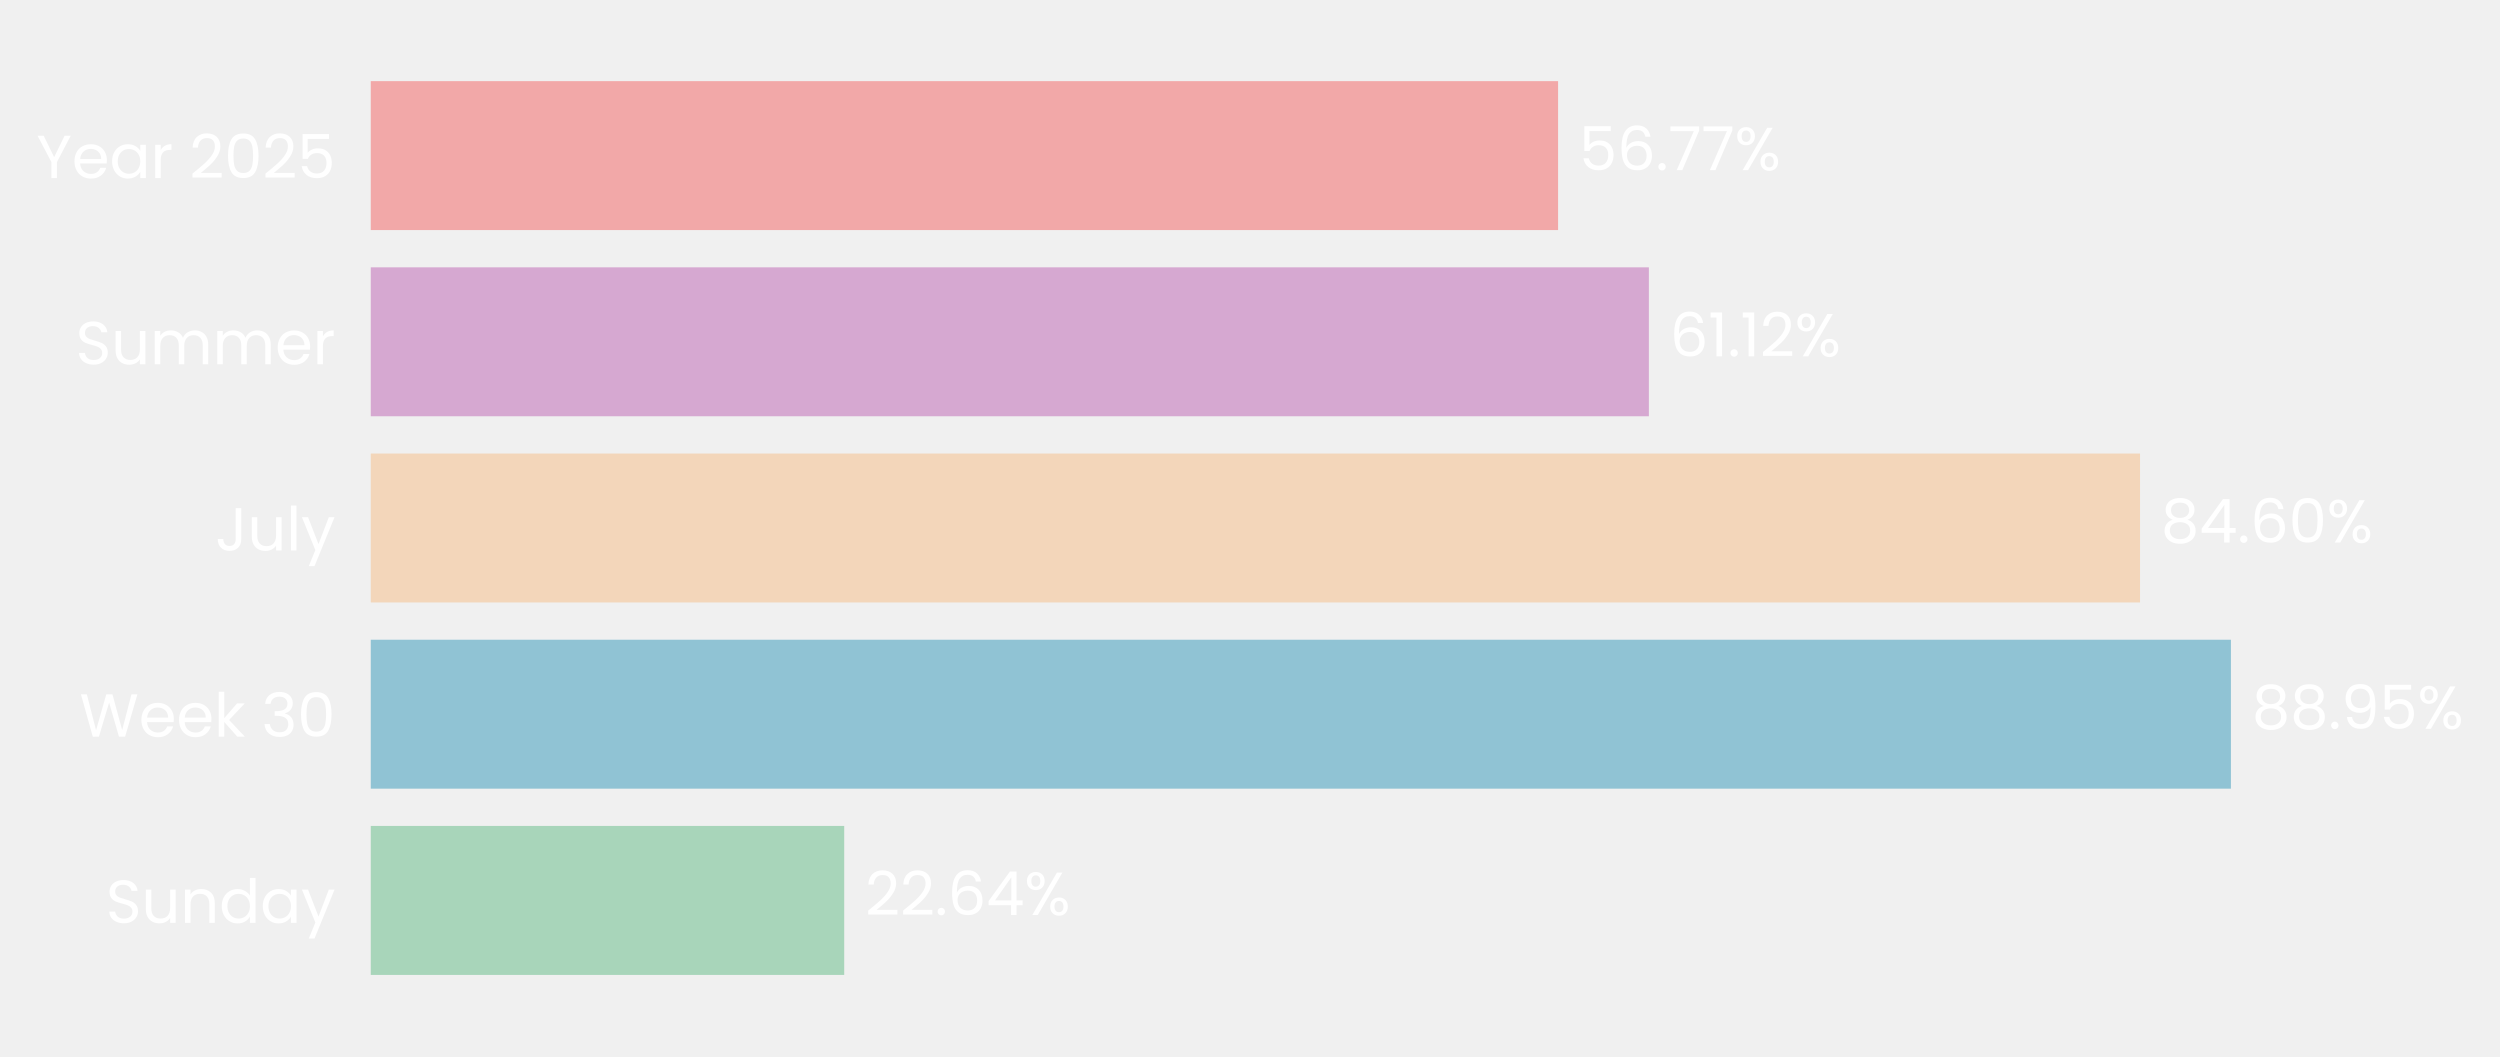
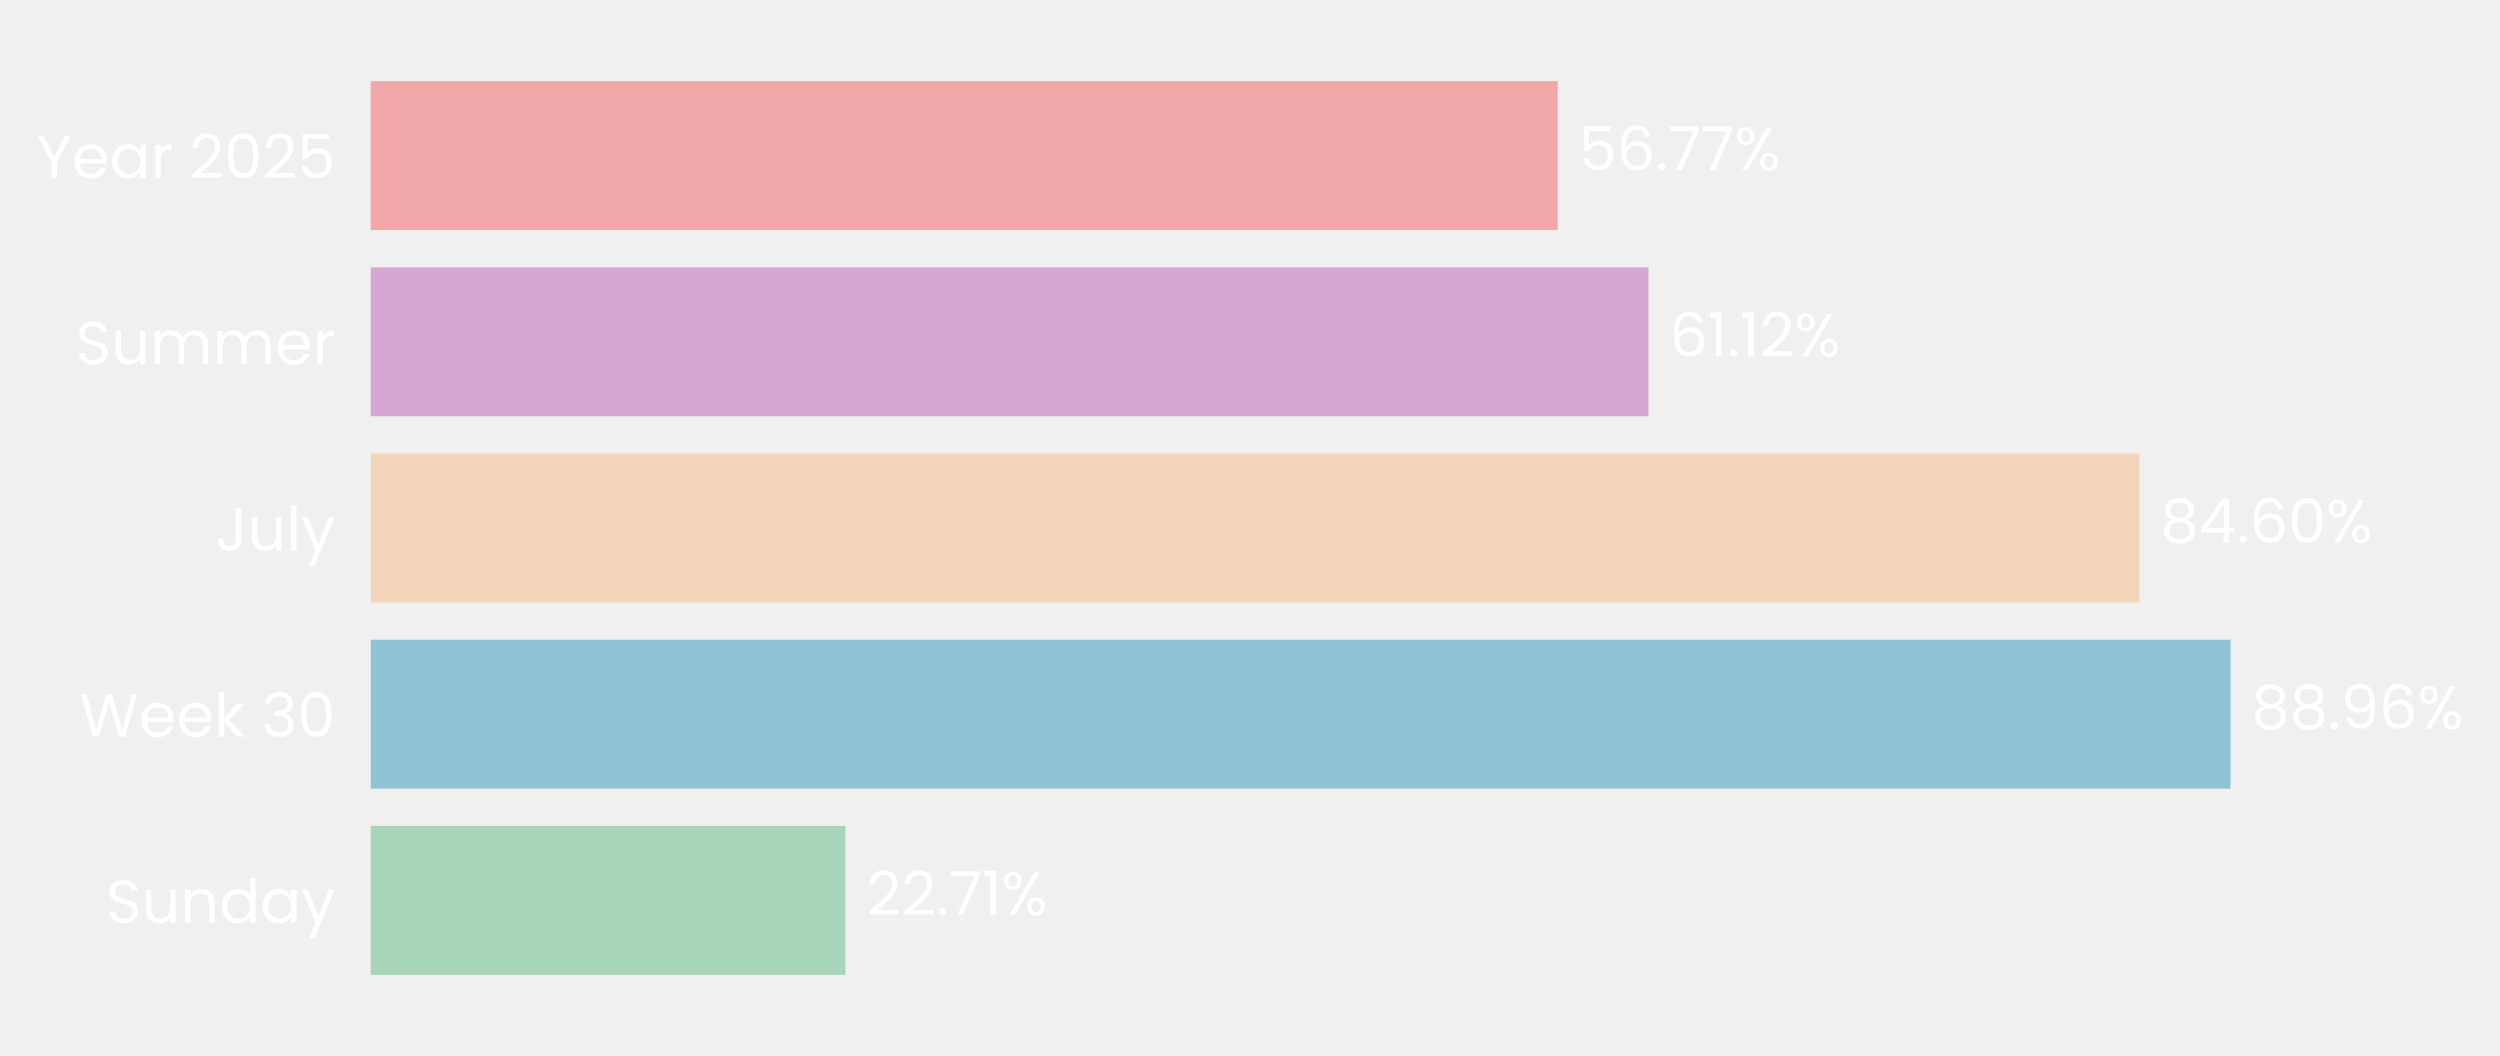
- <svg xmlns="http://www.w3.org/2000/svg" xmlns:xlink="http://www.w3.org/1999/xlink" width="494.316pt" height="208.8pt" viewBox="0 0 494.316 208.8" version="1.1">
+ <svg xmlns="http://www.w3.org/2000/svg" xmlns:xlink="http://www.w3.org/1999/xlink" width="494.326pt" height="208.8pt" viewBox="0 0 494.326 208.8" version="1.1">
  <defs>
    <style type="text/css">*{stroke-linejoin: round; stroke-linecap: butt}</style>
  </defs>
  <g id="figure_1">
    <g id="patch_1">
-       <path d="M 0 208.8  L 494.316 208.8  L 494.316 0  L 0 0  L 0 208.8  z " style="fill: none" />
+       <path d="M 0 208.8  L 494.326 208.8  L 494.326 0  L 0 0  L 0 208.8  z " style="fill: none" />
    </g>
    <g id="axes_1">
      <g id="patch_2">
-         <path d="M 73.311 201.6  L 486.813 201.6  L 486.813 7.2  L 73.311 7.2  L 73.311 201.6  z " style="fill: none" />
+         <path d="M 73.311 201.6  L 486.684 201.6  L 486.684 7.2  L 73.311 7.2  L 73.311 201.6  z " style="fill: none" />
      </g>
      <g id="patch_3">
-         <path d="M 73.311 192.764  L 166.923 192.764  L 166.923 163.309  L 73.311 163.309  z " clip-path="url(#pee5edf6055)" style="fill: #a8d5ba" />
+         <path d="M 73.311 192.764  L 167.181 192.764  L 167.181 163.309  L 73.311 163.309  z " clip-path="url(#p01334b8127)" style="fill: #a8d5ba" />
      </g>
      <g id="patch_4">
-         <path d="M 73.311 155.945  L 441.114 155.945  L 441.114 126.491  L 73.311 126.491  z " clip-path="url(#pee5edf6055)" style="fill: #90c3d4" />
+         <path d="M 73.311 155.945  L 441.041 155.945  L 441.041 126.491  L 73.311 126.491  z " clip-path="url(#p01334b8127)" style="fill: #90c3d4" />
      </g>
      <g id="patch_5">
-         <path d="M 73.311 119.127  L 423.139 119.127  L 423.139 89.673  L 73.311 89.673  z " clip-path="url(#pee5edf6055)" style="fill: #f3d6ba" />
+         <path d="M 73.311 119.127  L 423.039 119.127  L 423.039 89.673  L 73.311 89.673  z " clip-path="url(#p01334b8127)" style="fill: #f3d6ba" />
      </g>
      <g id="patch_6">
-         <path d="M 73.311 82.309  L 326.025 82.309  L 326.025 52.855  L 73.311 52.855  z " clip-path="url(#pee5edf6055)" style="fill: #d6a8d1" />
+         <path d="M 73.311 82.309  L 325.95 82.309  L 325.95 52.855  L 73.311 52.855  z " clip-path="url(#p01334b8127)" style="fill: #d6a8d1" />
      </g>
      <g id="patch_7">
-         <path d="M 73.311 45.491  L 308.074 45.491  L 308.074 16.036  L 73.311 16.036  z " clip-path="url(#pee5edf6055)" style="fill: #f2a8a8" />
+         <path d="M 73.311 45.491  L 308.002 45.491  L 308.002 16.036  L 73.311 16.036  z " clip-path="url(#p01334b8127)" style="fill: #f2a8a8" />
      </g>
      <g id="matplotlib.axis_1">
        <g id="ytick_1">
          <g id="text_1">
            <g style="fill: #ffffff" transform="translate(20.92875 182.4764) scale(0.12 -0.12)">
              <defs>
                <path id="Poppins-Regular-53" d="M 1907 -45  Q 1466 -45 1117 112  Q 768 269 569 547  Q 371 826 365 1190  L 986 1190  Q 1018 877 1245 662  Q 1472 448 1907 448  Q 2323 448 2563 656  Q 2803 864 2803 1190  Q 2803 1446 2662 1606  Q 2522 1766 2310 1849  Q 2099 1933 1741 2029  Q 1299 2144 1033 2259  Q 768 2374 579 2620  Q 390 2867 390 3283  Q 390 3648 576 3929  Q 762 4211 1098 4364  Q 1434 4518 1869 4518  Q 2496 4518 2896 4204  Q 3296 3891 3347 3373  L 2707 3373  Q 2675 3629 2438 3824  Q 2202 4019 1811 4019  Q 1446 4019 1216 3830  Q 986 3642 986 3302  Q 986 3059 1123 2905  Q 1261 2752 1462 2672  Q 1664 2592 2029 2490  Q 2470 2368 2739 2249  Q 3008 2131 3200 1884  Q 3392 1638 3392 1216  Q 3392 890 3219 602  Q 3046 314 2707 134  Q 2368 -45 1907 -45  z " transform="scale(0.015625)" />
                <path id="Poppins-Regular-75" d="M 3603 3507  L 3603 0  L 3021 0  L 3021 518  Q 2854 250 2556 99  Q 2259 -51 1901 -51  Q 1491 -51 1164 118  Q 838 288 649 627  Q 461 966 461 1453  L 461 3507  L 1037 3507  L 1037 1530  Q 1037 1011 1299 732  Q 1562 454 2016 454  Q 2483 454 2752 742  Q 3021 1030 3021 1581  L 3021 3507  L 3603 3507  z " transform="scale(0.015625)" />
                <path id="Poppins-Regular-6e" d="M 2202 3571  Q 2842 3571 3238 3184  Q 3635 2797 3635 2067  L 3635 0  L 3059 0  L 3059 1984  Q 3059 2509 2796 2787  Q 2534 3066 2080 3066  Q 1619 3066 1347 2778  Q 1075 2490 1075 1939  L 1075 0  L 493 0  L 493 3507  L 1075 3507  L 1075 3008  Q 1248 3277 1545 3424  Q 1843 3571 2202 3571  z " transform="scale(0.015625)" />
                <path id="Poppins-Regular-64" d="M 275 1766  Q 275 2304 492 2710  Q 710 3117 1091 3341  Q 1472 3565 1946 3565  Q 2355 3565 2707 3376  Q 3059 3187 3245 2880  L 3245 4736  L 3834 4736  L 3834 0  L 3245 0  L 3245 659  Q 3072 346 2733 144  Q 2394 -58 1939 -58  Q 1472 -58 1091 172  Q 710 403 492 819  Q 275 1235 275 1766  z M 3245 1760  Q 3245 2157 3085 2451  Q 2925 2746 2653 2902  Q 2381 3059 2054 3059  Q 1728 3059 1459 2905  Q 1190 2752 1030 2457  Q 870 2163 870 1766  Q 870 1363 1030 1065  Q 1190 768 1459 611  Q 1728 454 2054 454  Q 2381 454 2653 611  Q 2925 768 3085 1065  Q 3245 1363 3245 1760  z " transform="scale(0.015625)" />
                <path id="Poppins-Regular-61" d="M 275 1766  Q 275 2304 492 2710  Q 710 3117 1091 3341  Q 1472 3565 1939 3565  Q 2400 3565 2739 3366  Q 3078 3168 3245 2867  L 3245 3507  L 3834 3507  L 3834 0  L 3245 0  L 3245 653  Q 3072 346 2729 144  Q 2387 -58 1933 -58  Q 1466 -58 1088 172  Q 710 403 492 819  Q 275 1235 275 1766  z M 3245 1760  Q 3245 2157 3085 2451  Q 2925 2746 2653 2902  Q 2381 3059 2054 3059  Q 1728 3059 1459 2905  Q 1190 2752 1030 2457  Q 870 2163 870 1766  Q 870 1363 1030 1065  Q 1190 768 1459 611  Q 1728 454 2054 454  Q 2381 454 2653 611  Q 2925 768 3085 1065  Q 3245 1363 3245 1760  z " transform="scale(0.015625)" />
                <path id="Poppins-Regular-79" d="M 3514 3507  L 1402 -1651  L 800 -1651  L 1491 38  L 77 3507  L 723 3507  L 1824 666  L 2912 3507  L 3514 3507  z " transform="scale(0.015625)" />
              </defs>
              <use xlink:href="#Poppins-Regular-53" />
              <use xlink:href="#Poppins-Regular-75" transform="translate(58.7 0)" />
              <use xlink:href="#Poppins-Regular-6e" transform="translate(122.7 0)" />
              <use xlink:href="#Poppins-Regular-64" transform="translate(186.7 0)" />
              <use xlink:href="#Poppins-Regular-61" transform="translate(254.3 0)" />
              <use xlink:href="#Poppins-Regular-79" transform="translate(321.8999 0)" />
            </g>
          </g>
        </g>
        <g id="ytick_2">
          <g id="text_2">
            <g style="fill: #ffffff" transform="translate(15.73125 145.6582) scale(0.12 -0.12)">
              <defs>
                <path id="Poppins-Regular-57" d="M 6099 4461  L 4806 0  L 4154 0  L 3117 3590  L 2042 0  L 1395 -6  L 147 4461  L 768 4461  L 1741 678  L 2816 4461  L 3469 4461  L 4493 691  L 5472 4461  L 6099 4461  z " transform="scale(0.015625)" />
                <path id="Poppins-Regular-65" d="M 3693 1888  Q 3693 1722 3674 1536  L 870 1536  Q 902 1018 1225 726  Q 1549 435 2010 435  Q 2387 435 2640 611  Q 2893 787 2995 1082  L 3622 1082  Q 3482 576 3059 259  Q 2637 -58 2010 -58  Q 1510 -58 1116 166  Q 723 390 499 803  Q 275 1216 275 1760  Q 275 2304 492 2713  Q 710 3123 1104 3344  Q 1498 3565 2010 3565  Q 2509 3565 2893 3347  Q 3277 3130 3485 2749  Q 3693 2368 3693 1888  z M 3091 2010  Q 3091 2342 2944 2582  Q 2797 2822 2544 2947  Q 2291 3072 1984 3072  Q 1542 3072 1232 2790  Q 922 2509 877 2010  L 3091 2010  z " transform="scale(0.015625)" />
                <path id="Poppins-Regular-6b" d="M 2451 0  L 1075 1549  L 1075 0  L 493 0  L 493 4736  L 1075 4736  L 1075 1952  L 2426 3507  L 3238 3507  L 1587 1760  L 3245 0  L 2451 0  z " transform="scale(0.015625)" />
                <path id="Poppins-Regular-20" transform="scale(0.015625)" />
                <path id="Poppins-Regular-33" d="M 384 3462  Q 429 4051 838 4384  Q 1248 4717 1901 4717  Q 2336 4717 2653 4560  Q 2970 4403 3133 4134  Q 3296 3866 3296 3526  Q 3296 3130 3069 2842  Q 2842 2554 2477 2470  L 2477 2438  Q 2893 2336 3136 2035  Q 3379 1734 3379 1248  Q 3379 883 3212 592  Q 3046 301 2713 134  Q 2381 -32 1914 -32  Q 1235 -32 800 323  Q 365 678 314 1331  L 877 1331  Q 922 947 1190 704  Q 1459 461 1907 461  Q 2355 461 2588 694  Q 2822 928 2822 1299  Q 2822 1779 2502 1990  Q 2182 2202 1536 2202  L 1389 2202  L 1389 2688  L 1542 2688  Q 2131 2694 2432 2883  Q 2733 3072 2733 3469  Q 2733 3808 2512 4013  Q 2291 4218 1882 4218  Q 1485 4218 1241 4013  Q 998 3808 954 3462  L 384 3462  z " transform="scale(0.015625)" />
                <path id="Poppins-Regular-30" d="M 397 2362  Q 397 3462 755 4080  Q 1114 4698 2010 4698  Q 2899 4698 3257 4080  Q 3616 3462 3616 2362  Q 3616 1242 3257 621  Q 2899 0 2010 0  Q 1114 0 755 621  Q 397 1242 397 2362  z M 3040 2362  Q 3040 2918 2966 3305  Q 2893 3693 2665 3929  Q 2438 4166 2010 4166  Q 1574 4166 1347 3929  Q 1120 3693 1046 3305  Q 973 2918 973 2362  Q 973 1786 1046 1395  Q 1120 1005 1347 768  Q 1574 531 2010 531  Q 2438 531 2665 768  Q 2893 1005 2966 1395  Q 3040 1786 3040 2362  z " transform="scale(0.015625)" />
              </defs>
              <use xlink:href="#Poppins-Regular-57" />
              <use xlink:href="#Poppins-Regular-65" transform="translate(97.59999 0)" />
              <use xlink:href="#Poppins-Regular-65" transform="translate(159.6 0)" />
              <use xlink:href="#Poppins-Regular-6b" transform="translate(221.6 0)" />
              <use xlink:href="#Poppins-Regular-20" transform="translate(273.0999 0)" />
              <use xlink:href="#Poppins-Regular-33" transform="translate(299.7999 0)" />
              <use xlink:href="#Poppins-Regular-30" transform="translate(358.6999 0)" />
            </g>
          </g>
        </g>
        <g id="ytick_3">
          <g id="text_3">
            <g style="fill: #ffffff" transform="translate(42.56437 108.84) scale(0.12 -0.12)">
              <defs>
                <path id="Poppins-Regular-4a" d="M 2739 4461  L 2739 1165  Q 2739 614 2400 284  Q 2061 -45 1504 -45  Q 941 -45 601 291  Q 262 627 262 1210  L 845 1210  Q 851 883 1014 678  Q 1178 474 1504 474  Q 1830 474 1990 669  Q 2150 864 2150 1165  L 2150 4461  L 2739 4461  z " transform="scale(0.015625)" />
                <path id="Poppins-Regular-6c" d="M 1075 4736  L 1075 0  L 493 0  L 493 4736  L 1075 4736  z " transform="scale(0.015625)" />
              </defs>
              <use xlink:href="#Poppins-Regular-4a" />
              <use xlink:href="#Poppins-Regular-75" transform="translate(52.99999 0)" />
              <use xlink:href="#Poppins-Regular-6c" transform="translate(117 0)" />
              <use xlink:href="#Poppins-Regular-79" transform="translate(141.6 0)" />
            </g>
          </g>
        </g>
        <g id="ytick_4">
          <g id="text_4">
            <g style="fill: #ffffff" transform="translate(14.95125 72.02182) scale(0.12 -0.12)">
              <defs>
                <path id="Poppins-Regular-6d" d="M 4710 3571  Q 5120 3571 5440 3401  Q 5760 3232 5945 2893  Q 6131 2554 6131 2067  L 6131 0  L 5555 0  L 5555 1984  Q 5555 2509 5296 2787  Q 5037 3066 4595 3066  Q 4141 3066 3872 2774  Q 3603 2483 3603 1933  L 3603 0  L 3027 0  L 3027 1984  Q 3027 2509 2768 2787  Q 2509 3066 2067 3066  Q 1613 3066 1344 2774  Q 1075 2483 1075 1933  L 1075 0  L 493 0  L 493 3507  L 1075 3507  L 1075 3002  Q 1248 3277 1539 3424  Q 1830 3571 2182 3571  Q 2624 3571 2963 3372  Q 3302 3174 3469 2790  Q 3616 3162 3955 3366  Q 4294 3571 4710 3571  z " transform="scale(0.015625)" />
                <path id="Poppins-Regular-72" d="M 1075 2938  Q 1229 3238 1513 3404  Q 1798 3571 2208 3571  L 2208 2970  L 2054 2970  Q 1075 2970 1075 1907  L 1075 0  L 493 0  L 493 3507  L 1075 3507  L 1075 2938  z " transform="scale(0.015625)" />
              </defs>
              <use xlink:href="#Poppins-Regular-53" />
              <use xlink:href="#Poppins-Regular-75" transform="translate(58.7 0)" />
              <use xlink:href="#Poppins-Regular-6d" transform="translate(122.7 0)" />
              <use xlink:href="#Poppins-Regular-6d" transform="translate(225.7 0)" />
              <use xlink:href="#Poppins-Regular-65" transform="translate(328.7 0)" />
              <use xlink:href="#Poppins-Regular-72" transform="translate(390.6999 0)" />
            </g>
          </g>
        </g>
        <g id="ytick_5">
          <g id="text_5">
            <g style="fill: #ffffff" transform="translate(7.2 35.20364) scale(0.12 -0.12)">
              <defs>
                <path id="Poppins-Regular-59" d="M 3616 4461  L 2163 1683  L 2163 0  L 1581 0  L 1581 1683  L 122 4461  L 768 4461  L 1869 2202  L 2970 4461  L 3616 4461  z " transform="scale(0.015625)" />
                <path id="Poppins-Regular-32" d="M 326 467  Q 1139 1120 1600 1539  Q 2061 1958 2377 2416  Q 2694 2874 2694 3315  Q 2694 3731 2492 3971  Q 2291 4211 1843 4211  Q 1408 4211 1168 3939  Q 928 3667 909 3213  L 346 3213  Q 371 3930 780 4320  Q 1190 4710 1837 4710  Q 2496 4710 2883 4345  Q 3270 3981 3270 3341  Q 3270 2810 2953 2307  Q 2637 1805 2233 1424  Q 1830 1043 1203 538  L 3405 538  L 3405 51  L 326 51  L 326 467  z " transform="scale(0.015625)" />
                <path id="Poppins-Regular-35" d="M 3347 4122  L 1101 4122  L 1101 2662  Q 1248 2867 1536 2998  Q 1824 3130 2157 3130  Q 2688 3130 3021 2909  Q 3354 2688 3498 2339  Q 3642 1990 3642 1600  Q 3642 1139 3469 774  Q 3296 410 2941 198  Q 2586 -13 2061 -13  Q 1389 -13 973 332  Q 557 678 467 1254  L 1037 1254  Q 1120 890 1389 685  Q 1658 480 2067 480  Q 2573 480 2829 784  Q 3085 1088 3085 1587  Q 3085 2086 2829 2358  Q 2573 2630 2074 2630  Q 1734 2630 1481 2467  Q 1229 2304 1114 2022  L 563 2022  L 563 4634  L 3347 4634  L 3347 4122  z " transform="scale(0.015625)" />
              </defs>
              <use xlink:href="#Poppins-Regular-59" />
              <use xlink:href="#Poppins-Regular-65" transform="translate(58.39999 0)" />
              <use xlink:href="#Poppins-Regular-61" transform="translate(120.4 0)" />
              <use xlink:href="#Poppins-Regular-72" transform="translate(188 0)" />
              <use xlink:href="#Poppins-Regular-20" transform="translate(225.3 0)" />
              <use xlink:href="#Poppins-Regular-32" transform="translate(252 0)" />
              <use xlink:href="#Poppins-Regular-30" transform="translate(309.4999 0)" />
              <use xlink:href="#Poppins-Regular-32" transform="translate(372.2999 0)" />
              <use xlink:href="#Poppins-Regular-35" transform="translate(429.7999 0)" />
            </g>
          </g>
        </g>
      </g>
      <g id="text_6">
-         <g style="fill: #ffffff" transform="translate(171.0584 180.9164) scale(0.12 -0.12)">
+         <g style="fill: #ffffff" transform="translate(171.315 180.9164) scale(0.12 -0.12)">
          <defs>
            <path id="Poppins-Regular-2e" d="M 678 -38  Q 512 -38 397 77  Q 282 192 282 358  Q 282 525 397 640  Q 512 755 678 755  Q 838 755 950 640  Q 1062 525 1062 358  Q 1062 192 950 77  Q 838 -38 678 -38  z " transform="scale(0.015625)" />
-             <path id="Poppins-Regular-36" d="M 2976 3526  Q 2835 4237 2099 4237  Q 1530 4237 1248 3798  Q 966 3360 973 2355  Q 1120 2688 1462 2877  Q 1805 3066 2227 3066  Q 2886 3066 3280 2656  Q 3674 2246 3674 1523  Q 3674 1088 3504 742  Q 3334 397 2992 192  Q 2650 -13 2163 -13  Q 1504 -13 1133 281  Q 762 576 614 1094  Q 467 1613 467 2374  Q 467 4723 2106 4723  Q 2733 4723 3091 4384  Q 3450 4045 3514 3526  L 2976 3526  z M 2106 2573  Q 1830 2573 1587 2461  Q 1344 2349 1193 2121  Q 1043 1894 1043 1568  Q 1043 1082 1324 778  Q 1606 474 2131 474  Q 2579 474 2844 752  Q 3110 1030 3110 1504  Q 3110 2003 2854 2288  Q 2598 2573 2106 2573  z " transform="scale(0.015625)" />
-             <path id="Poppins-Regular-34" d="M 256 1030  L 256 1472  L 2502 4582  L 3200 4582  L 3200 1536  L 3840 1536  L 3840 1030  L 3200 1030  L 3200 0  L 2624 0  L 2624 1030  L 256 1030  z M 2650 3974  L 928 1536  L 2650 1536  L 2650 3974  z " transform="scale(0.015625)" />
+             <path id="Poppins-Regular-37" d="M 3245 4173  L 1466 0  L 877 0  L 2682 4115  L 211 4115  L 211 4614  L 3245 4614  L 3245 4173  z " transform="scale(0.015625)" />
+             <path id="Poppins-Regular-31" d="M 243 4096  L 243 4627  L 1446 4627  L 1446 0  L 858 0  L 858 4096  L 243 4096  z " transform="scale(0.015625)" />
            <path id="Poppins-Regular-25" d="M 269 3584  Q 269 4019 531 4278  Q 794 4538 1203 4538  Q 1613 4538 1875 4278  Q 2138 4019 2138 3584  Q 2138 3142 1875 2883  Q 1613 2624 1203 2624  Q 794 2624 531 2883  Q 269 3142 269 3584  z M 4006 4467  L 1414 0  L 838 0  L 3430 4467  L 4006 4467  z M 1203 4179  Q 986 4179 861 4028  Q 736 3878 736 3584  Q 736 3290 861 3136  Q 986 2982 1203 2982  Q 1421 2982 1549 3139  Q 1677 3296 1677 3584  Q 1677 3878 1549 4028  Q 1421 4179 1203 4179  z M 2720 883  Q 2720 1325 2982 1584  Q 3245 1843 3654 1843  Q 4064 1843 4323 1584  Q 4582 1325 4582 883  Q 4582 448 4323 185  Q 4064 -77 3654 -77  Q 3245 -77 2982 182  Q 2720 442 2720 883  z M 3648 1478  Q 3430 1478 3302 1328  Q 3174 1178 3174 883  Q 3174 595 3302 444  Q 3430 294 3648 294  Q 3866 294 3994 444  Q 4122 595 4122 883  Q 4122 1178 3994 1328  Q 3866 1478 3648 1478  z " transform="scale(0.015625)" />
          </defs>
          <use xlink:href="#Poppins-Regular-32" />
          <use xlink:href="#Poppins-Regular-32" transform="translate(57.49999 0)" />
          <use xlink:href="#Poppins-Regular-2e" transform="translate(115 0)" />
-           <use xlink:href="#Poppins-Regular-36" transform="translate(136 0)" />
-           <use xlink:href="#Poppins-Regular-34" transform="translate(199.4999 0)" />
-           <use xlink:href="#Poppins-Regular-25" transform="translate(262.3999 0)" />
+           <use xlink:href="#Poppins-Regular-37" transform="translate(136 0)" />
+           <use xlink:href="#Poppins-Regular-31" transform="translate(190.5999 0)" />
+           <use xlink:href="#Poppins-Regular-25" transform="translate(222.5999 0)" />
        </g>
      </g>
      <g id="text_7">
-         <g style="fill: #ffffff" transform="translate(445.2493 144.0982) scale(0.12 -0.12)">
+         <g style="fill: #ffffff" transform="translate(445.1745 144.0982) scale(0.12 -0.12)">
          <defs>
            <path id="Poppins-Regular-38" d="M 1242 2406  Q 883 2547 691 2816  Q 499 3085 499 3469  Q 499 3814 672 4092  Q 845 4371 1187 4534  Q 1530 4698 2016 4698  Q 2502 4698 2844 4534  Q 3187 4371 3363 4092  Q 3539 3814 3539 3469  Q 3539 3098 3340 2819  Q 3142 2541 2797 2406  Q 3194 2285 3427 1981  Q 3661 1677 3661 1248  Q 3661 832 3456 521  Q 3251 211 2876 41  Q 2502 -128 2016 -128  Q 1530 -128 1162 41  Q 794 211 589 521  Q 384 832 384 1248  Q 384 1677 614 1984  Q 845 2291 1242 2406  z M 2976 3398  Q 2976 3789 2720 4000  Q 2464 4211 2016 4211  Q 1574 4211 1318 4000  Q 1062 3789 1062 3392  Q 1062 3034 1328 2816  Q 1594 2598 2016 2598  Q 2445 2598 2710 2819  Q 2976 3040 2976 3398  z M 2016 2150  Q 1542 2150 1241 1929  Q 941 1709 941 1267  Q 941 858 1232 608  Q 1523 358 2016 358  Q 2509 358 2797 608  Q 3085 858 3085 1267  Q 3085 1696 2790 1923  Q 2496 2150 2016 2150  z " transform="scale(0.015625)" />
            <path id="Poppins-Regular-39" d="M 1146 1242  Q 1210 877 1443 678  Q 1677 480 2074 480  Q 2605 480 2857 896  Q 3110 1312 3098 2298  Q 2963 2010 2649 1846  Q 2336 1683 1952 1683  Q 1523 1683 1187 1859  Q 851 2035 659 2374  Q 467 2714 467 3194  Q 467 3878 864 4297  Q 1261 4717 1990 4717  Q 2886 4717 3248 4134  Q 3610 3552 3610 2400  Q 3610 1594 3466 1069  Q 3322 544 2979 269  Q 2637 -6 2042 -6  Q 1389 -6 1024 346  Q 659 698 608 1242  L 1146 1242  z M 2048 2176  Q 2477 2176 2752 2441  Q 3027 2707 3027 3162  Q 3027 3642 2758 3936  Q 2490 4230 2003 4230  Q 1555 4230 1289 3948  Q 1024 3667 1024 3206  Q 1024 2739 1286 2457  Q 1549 2176 2048 2176  z " transform="scale(0.015625)" />
+             <path id="Poppins-Regular-36" d="M 2976 3526  Q 2835 4237 2099 4237  Q 1530 4237 1248 3798  Q 966 3360 973 2355  Q 1120 2688 1462 2877  Q 1805 3066 2227 3066  Q 2886 3066 3280 2656  Q 3674 2246 3674 1523  Q 3674 1088 3504 742  Q 3334 397 2992 192  Q 2650 -13 2163 -13  Q 1504 -13 1133 281  Q 762 576 614 1094  Q 467 1613 467 2374  Q 467 4723 2106 4723  Q 2733 4723 3091 4384  Q 3450 4045 3514 3526  L 2976 3526  z M 2106 2573  Q 1830 2573 1587 2461  Q 1344 2349 1193 2121  Q 1043 1894 1043 1568  Q 1043 1082 1324 778  Q 1606 474 2131 474  Q 2579 474 2844 752  Q 3110 1030 3110 1504  Q 3110 2003 2854 2288  Q 2598 2573 2106 2573  z " transform="scale(0.015625)" />
          </defs>
          <use xlink:href="#Poppins-Regular-38" />
          <use xlink:href="#Poppins-Regular-38" transform="translate(63.09999 0)" />
          <use xlink:href="#Poppins-Regular-2e" transform="translate(126.2 0)" />
          <use xlink:href="#Poppins-Regular-39" transform="translate(147.2 0)" />
-           <use xlink:href="#Poppins-Regular-35" transform="translate(210.2 0)" />
-           <use xlink:href="#Poppins-Regular-25" transform="translate(272.9999 0)" />
+           <use xlink:href="#Poppins-Regular-36" transform="translate(210.2 0)" />
+           <use xlink:href="#Poppins-Regular-25" transform="translate(273.6999 0)" />
        </g>
      </g>
      <g id="text_8">
-         <g style="fill: #ffffff" transform="translate(427.2737 107.28) scale(0.12 -0.12)">
+         <g style="fill: #ffffff" transform="translate(427.1728 107.28) scale(0.12 -0.12)">
+           <defs>
+             <path id="Poppins-Regular-34" d="M 256 1030  L 256 1472  L 2502 4582  L 3200 4582  L 3200 1536  L 3840 1536  L 3840 1030  L 3200 1030  L 3200 0  L 2624 0  L 2624 1030  L 256 1030  z M 2650 3974  L 928 1536  L 2650 1536  L 2650 3974  z " transform="scale(0.015625)" />
+           </defs>
          <use xlink:href="#Poppins-Regular-38" />
          <use xlink:href="#Poppins-Regular-34" transform="translate(63.09999 0)" />
          <use xlink:href="#Poppins-Regular-2e" transform="translate(126 0)" />
          <use xlink:href="#Poppins-Regular-36" transform="translate(147 0)" />
          <use xlink:href="#Poppins-Regular-30" transform="translate(210.5 0)" />
          <use xlink:href="#Poppins-Regular-25" transform="translate(273.2999 0)" />
        </g>
      </g>
      <g id="text_9">
-         <g style="fill: #ffffff" transform="translate(330.1604 70.46182) scale(0.12 -0.12)">
-           <defs>
-             <path id="Poppins-Regular-31" d="M 243 4096  L 243 4627  L 1446 4627  L 1446 0  L 858 0  L 858 4096  L 243 4096  z " transform="scale(0.015625)" />
-           </defs>
+         <g style="fill: #ffffff" transform="translate(330.0835 70.46182) scale(0.12 -0.12)">
          <use xlink:href="#Poppins-Regular-36" />
          <use xlink:href="#Poppins-Regular-31" transform="translate(63.49999 0)" />
          <use xlink:href="#Poppins-Regular-2e" transform="translate(95.49997 0)" />
          <use xlink:href="#Poppins-Regular-31" transform="translate(116.5 0)" />
          <use xlink:href="#Poppins-Regular-32" transform="translate(148.4999 0)" />
          <use xlink:href="#Poppins-Regular-25" transform="translate(205.9999 0)" />
        </g>
      </g>
      <g id="text_10">
-         <g style="fill: #ffffff" transform="translate(312.2091 33.64364) scale(0.12 -0.12)">
-           <defs>
-             <path id="Poppins-Regular-37" d="M 3245 4173  L 1466 0  L 877 0  L 2682 4115  L 211 4115  L 211 4614  L 3245 4614  L 3245 4173  z " transform="scale(0.015625)" />
-           </defs>
+         <g style="fill: #ffffff" transform="translate(312.1355 33.64364) scale(0.12 -0.12)">
          <use xlink:href="#Poppins-Regular-35" />
          <use xlink:href="#Poppins-Regular-36" transform="translate(62.79999 0)" />
          <use xlink:href="#Poppins-Regular-2e" transform="translate(126.3 0)" />
          <use xlink:href="#Poppins-Regular-37" transform="translate(147.3 0)" />
          <use xlink:href="#Poppins-Regular-37" transform="translate(201.8999 0)" />
          <use xlink:href="#Poppins-Regular-25" transform="translate(256.4999 0)" />
        </g>
      </g>
    </g>
  </g>
  <defs>
-     <clipPath id="pee5edf6055">
-       <rect x="73.311" y="7.2" width="413.502" height="194.4" />
+     <clipPath id="p01334b8127">
+       <rect x="73.311" y="7.2" width="413.373" height="194.4" />
    </clipPath>
  </defs>
</svg>
